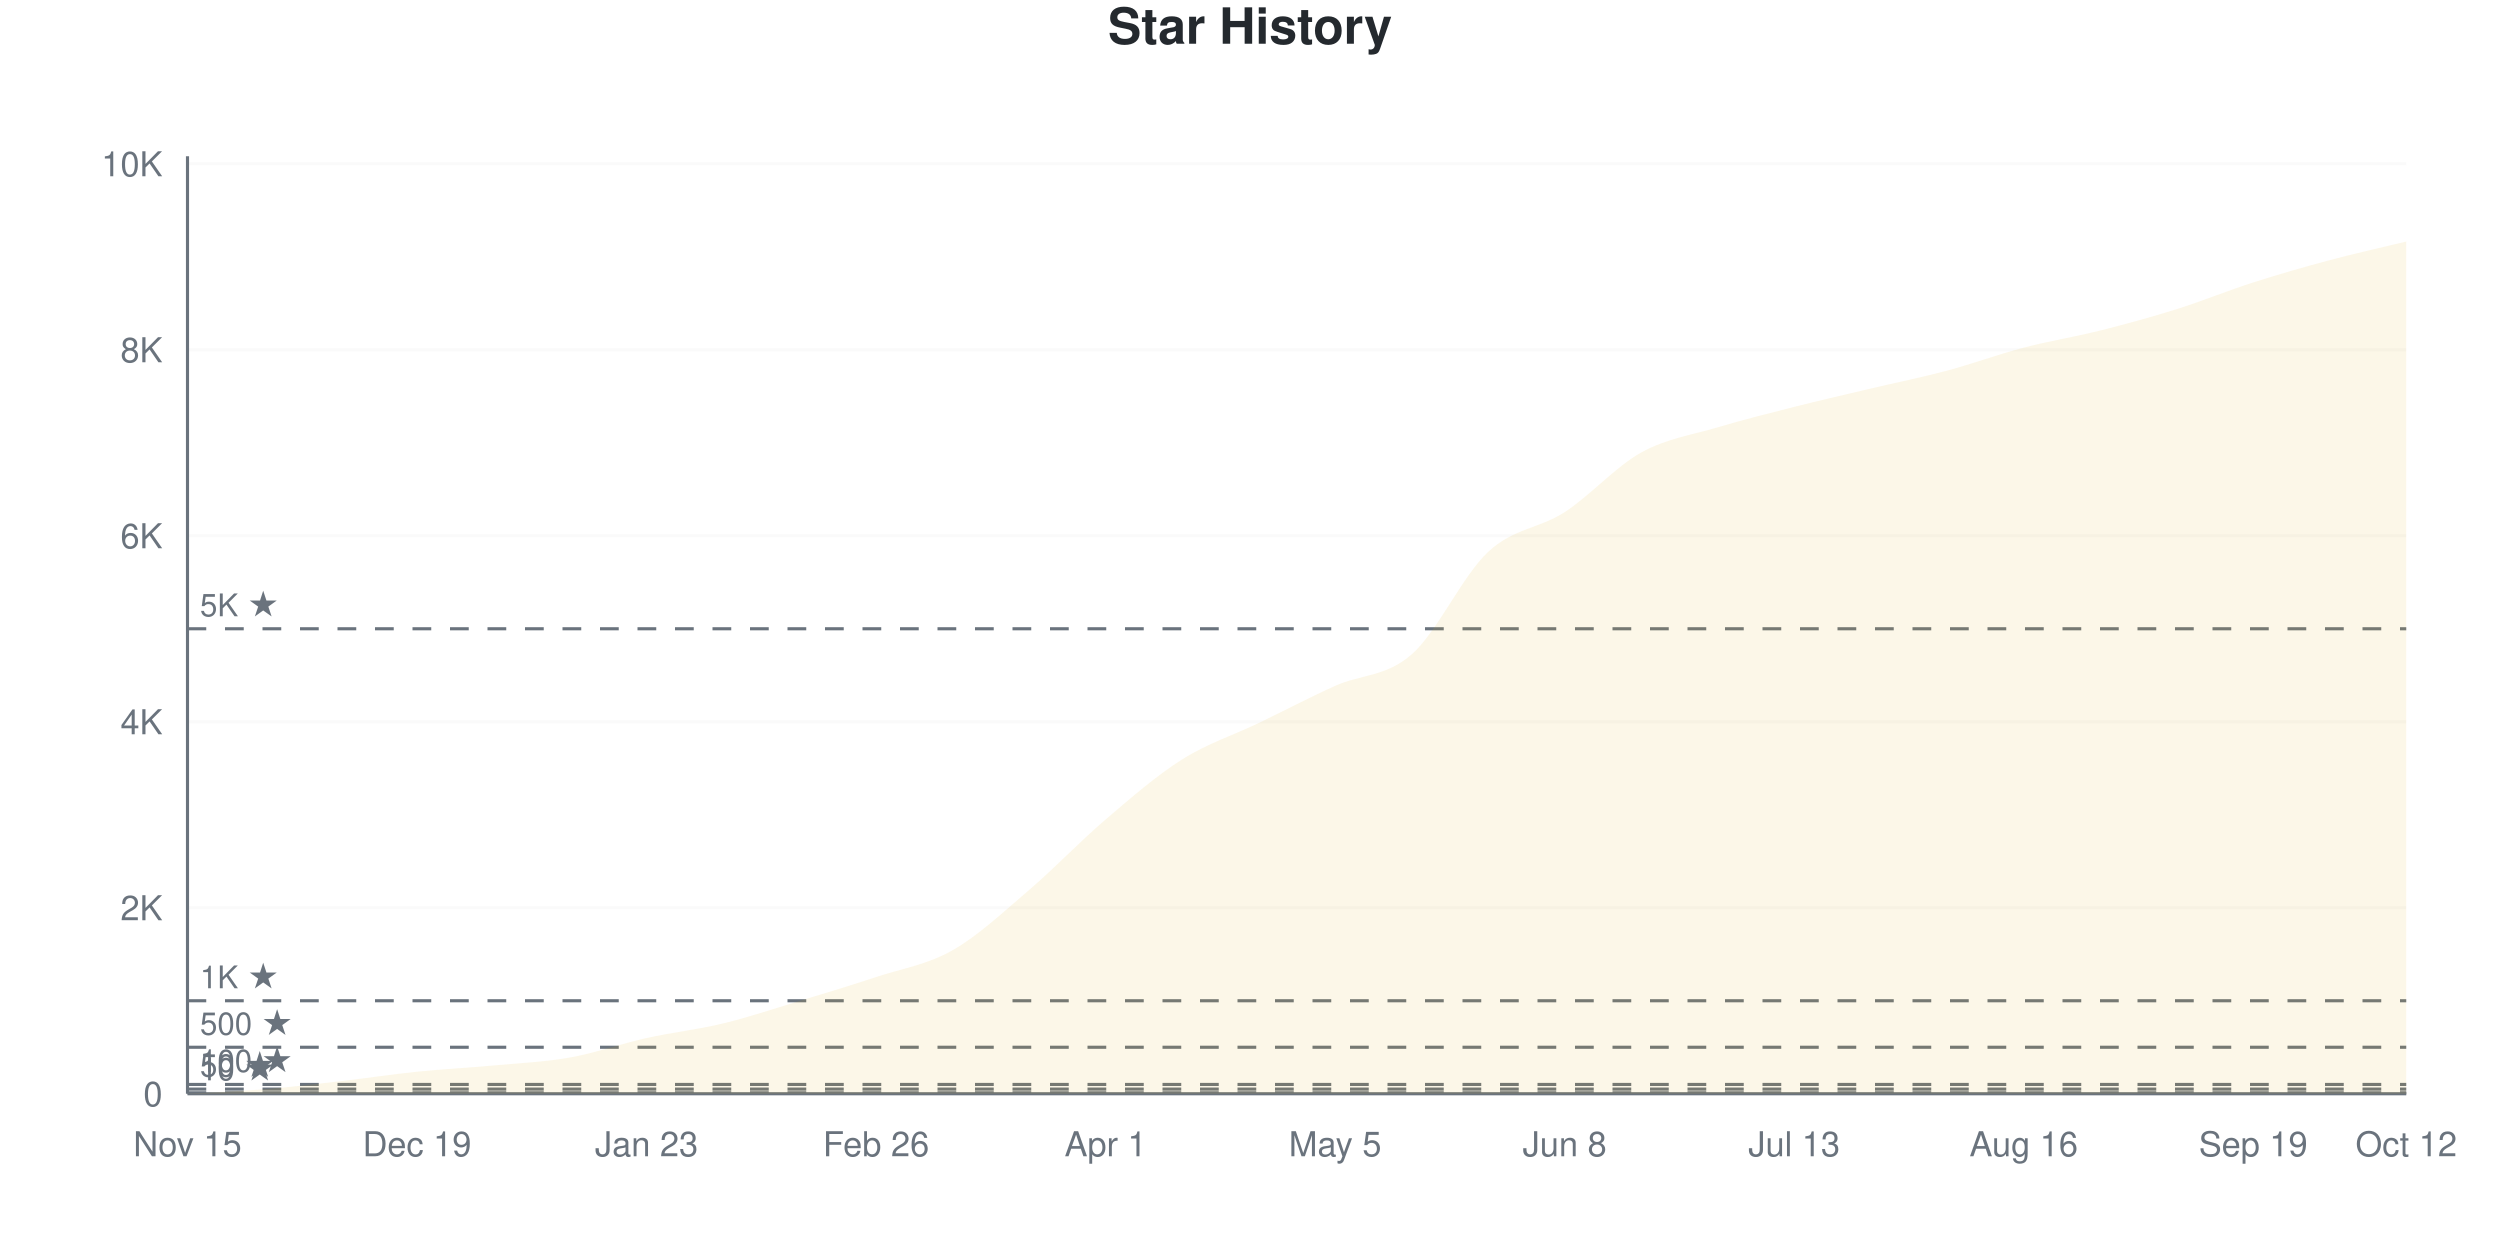
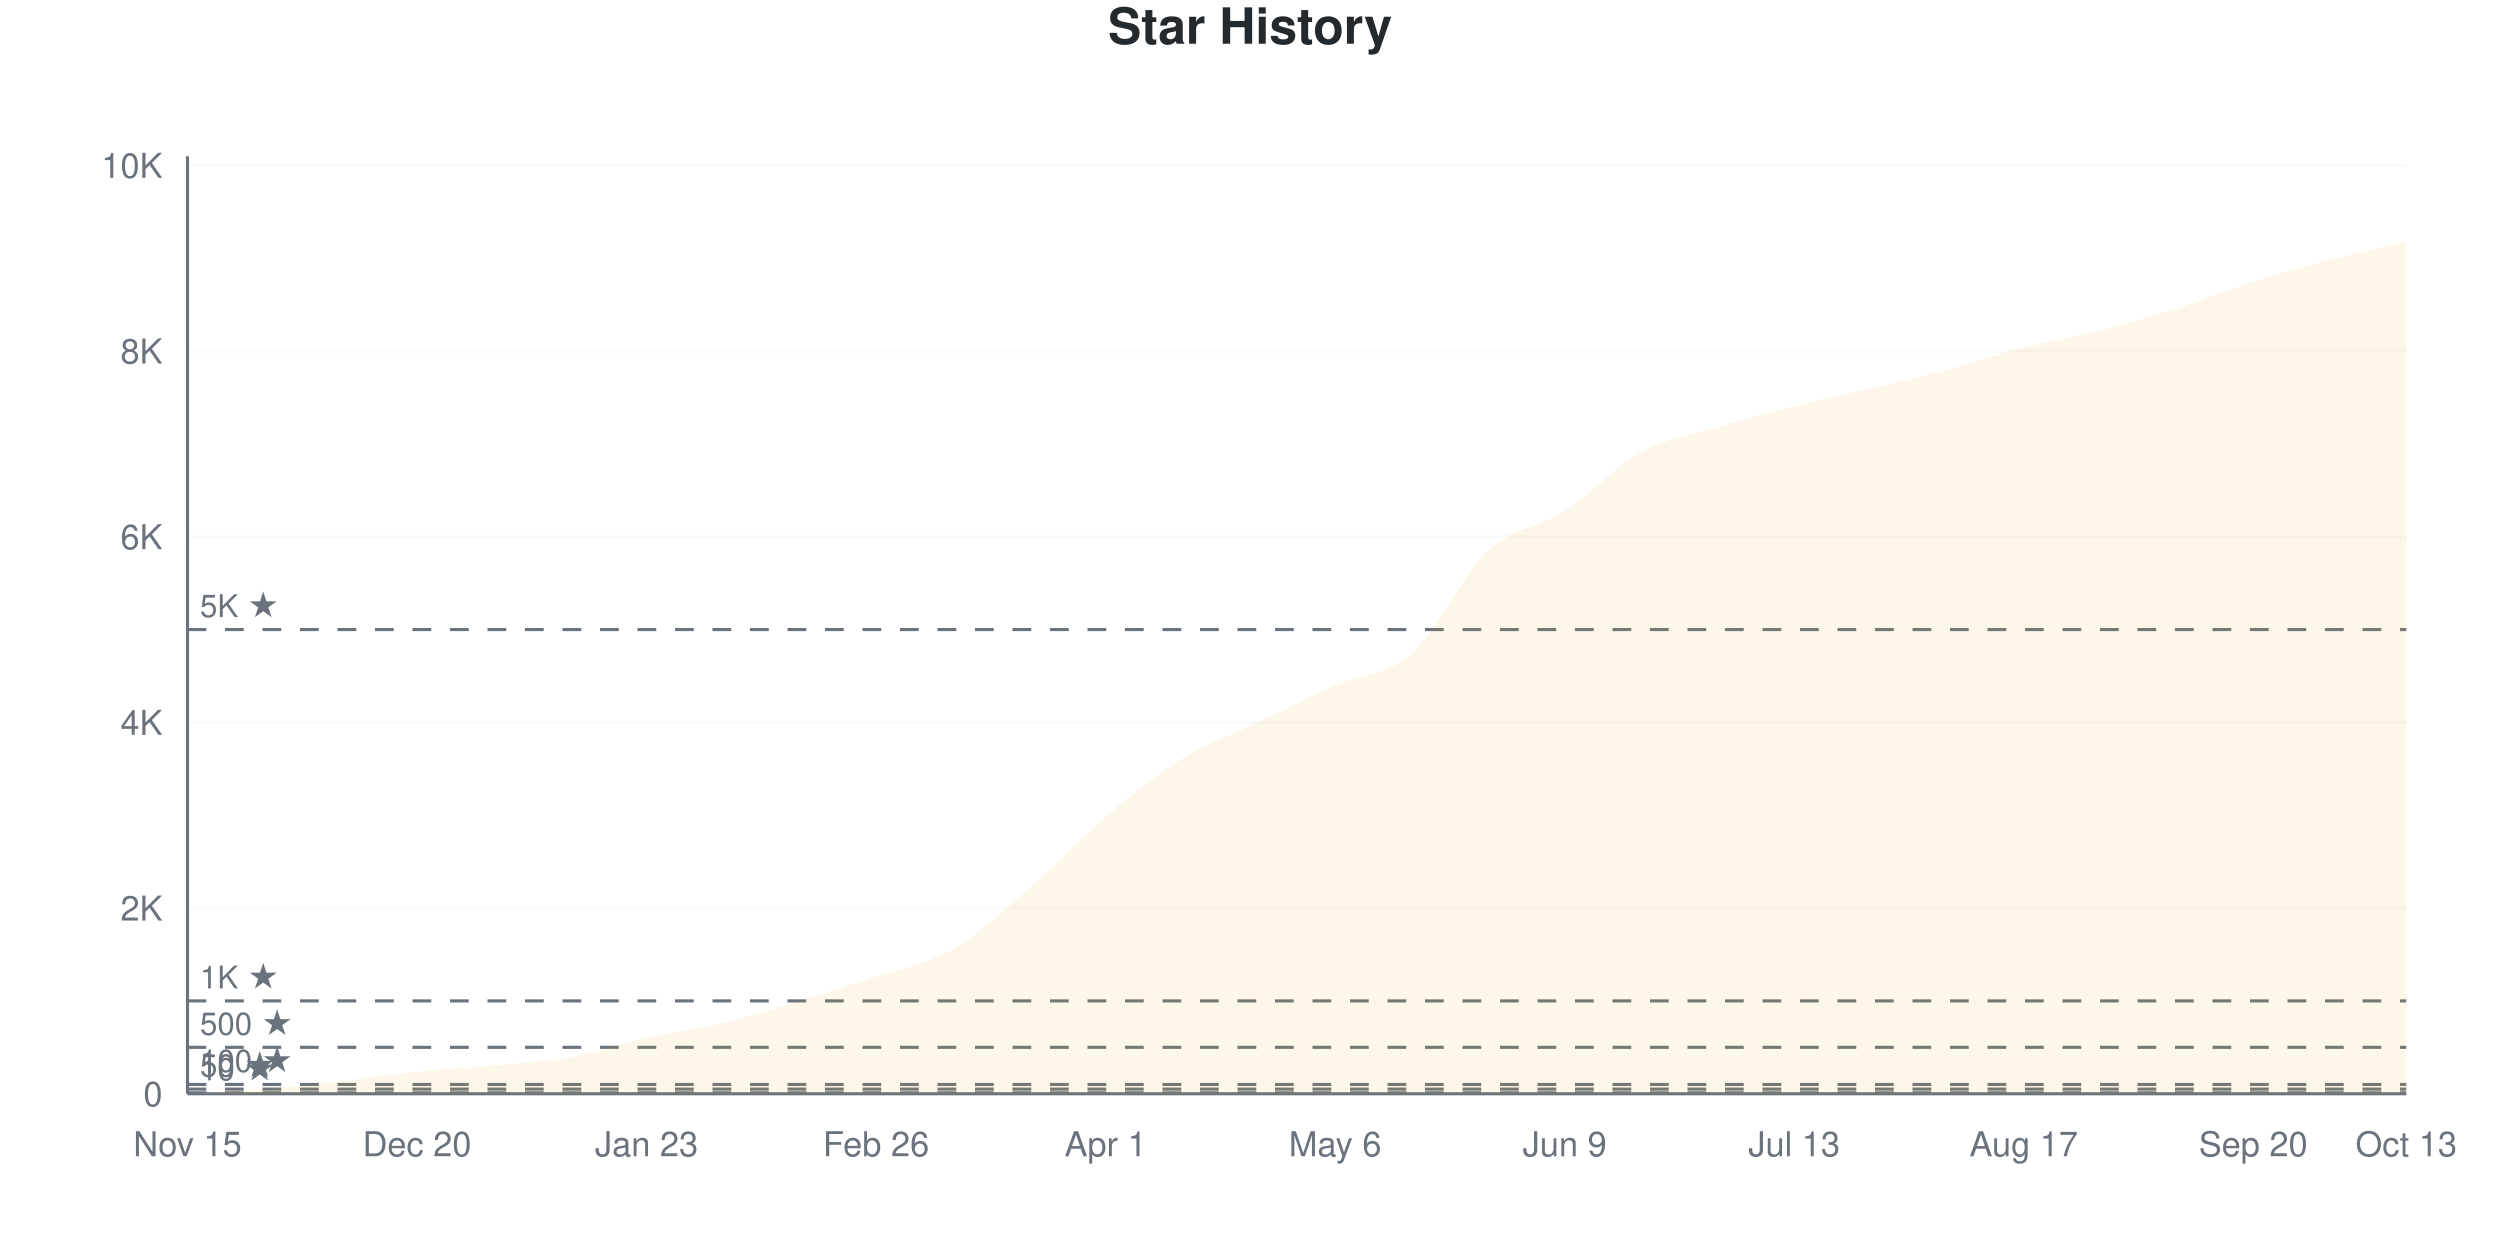
<svg xmlns="http://www.w3.org/2000/svg" viewBox="0 0 800 400" width="800" height="400">
  <style>
    @keyframes drawLine {
      to { stroke-dashoffset: 0; }
    }
    @keyframes fadeInPoint {
      from { opacity: 0; }
      to { opacity: 1; }
    }
    .data-line-0 {
      stroke-dasharray: 1171;
      stroke-dashoffset: 1171;
      animation: drawLine 2s ease-out forwards;
    }
    .data-point {
      opacity: 0;
      animation: fadeInPoint 0.5s ease-out forwards;
    }
    .chart-bg { fill: #fff; }
    .chart-text { fill: #24292e; }
    .chart-muted { fill: #6a737d; }
    .chart-grid { stroke: #eee; }
    .chart-axis { stroke: #6a737d; }
    @media (prefers-color-scheme: dark) {
      .chart-bg { fill: #0d1117; }
      .chart-text { fill: #e6edf3; }
      .chart-muted { fill: #8b949e; }
      .chart-grid { stroke: #21262d; }
      .chart-axis { stroke: #8b949e; }
    }
  </style>
  <rect width="800" height="400" class="chart-bg" />
  <text x="400" y="14" text-anchor="middle" class="chart-text" font-size="16" font-weight="bold" font-family="-apple-system, BlinkMacSystemFont, 'Segoe UI', Helvetica, Arial, sans-serif">Star History</text>
  <g class="grid">
    <line x1="60" y1="350" x2="770" y2="350" class="chart-grid" stroke-opacity="0.3" />
    <text x="52" y="354" text-anchor="end" class="chart-muted" font-size="11" font-family="-apple-system, BlinkMacSystemFont, 'Segoe UI', Helvetica, Arial, sans-serif">0</text>
-     <line x1="60" y1="290.482" x2="770" y2="290.482" class="chart-grid" stroke-opacity="0.3" />
-     <text x="52" y="294.482" text-anchor="end" class="chart-muted" font-size="11" font-family="-apple-system, BlinkMacSystemFont, 'Segoe UI', Helvetica, Arial, sans-serif">2K</text>
-     <line x1="60" y1="230.964" x2="770" y2="230.964" class="chart-grid" stroke-opacity="0.3" />
-     <text x="52" y="234.964" text-anchor="end" class="chart-muted" font-size="11" font-family="-apple-system, BlinkMacSystemFont, 'Segoe UI', Helvetica, Arial, sans-serif">4K</text>
-     <line x1="60" y1="171.446" x2="770" y2="171.446" class="chart-grid" stroke-opacity="0.3" />
-     <text x="52" y="175.446" text-anchor="end" class="chart-muted" font-size="11" font-family="-apple-system, BlinkMacSystemFont, 'Segoe UI', Helvetica, Arial, sans-serif">6K</text>
-     <line x1="60" y1="111.928" x2="770" y2="111.928" class="chart-grid" stroke-opacity="0.3" />
-     <text x="52" y="115.928" text-anchor="end" class="chart-muted" font-size="11" font-family="-apple-system, BlinkMacSystemFont, 'Segoe UI', Helvetica, Arial, sans-serif">8K</text>
-     <line x1="60" y1="52.41" x2="770" y2="52.41" class="chart-grid" stroke-opacity="0.3" />
-     <text x="52" y="56.41" text-anchor="end" class="chart-muted" font-size="11" font-family="-apple-system, BlinkMacSystemFont, 'Segoe UI', Helvetica, Arial, sans-serif">10K</text>
+     <line x1="60" y1="290.582" x2="770" y2="290.582" class="chart-grid" stroke-opacity="0.3" />
+     <text x="52" y="294.582" text-anchor="end" class="chart-muted" font-size="11" font-family="-apple-system, BlinkMacSystemFont, 'Segoe UI', Helvetica, Arial, sans-serif">2K</text>
+     <line x1="60" y1="231.165" x2="770" y2="231.165" class="chart-grid" stroke-opacity="0.3" />
+     <text x="52" y="235.165" text-anchor="end" class="chart-muted" font-size="11" font-family="-apple-system, BlinkMacSystemFont, 'Segoe UI', Helvetica, Arial, sans-serif">4K</text>
+     <line x1="60" y1="171.747" x2="770" y2="171.747" class="chart-grid" stroke-opacity="0.3" />
+     <text x="52" y="175.747" text-anchor="end" class="chart-muted" font-size="11" font-family="-apple-system, BlinkMacSystemFont, 'Segoe UI', Helvetica, Arial, sans-serif">6K</text>
+     <line x1="60" y1="112.329" x2="770" y2="112.329" class="chart-grid" stroke-opacity="0.3" />
+     <text x="52" y="116.329" text-anchor="end" class="chart-muted" font-size="11" font-family="-apple-system, BlinkMacSystemFont, 'Segoe UI', Helvetica, Arial, sans-serif">8K</text>
+     <line x1="60" y1="52.911" x2="770" y2="52.911" class="chart-grid" stroke-opacity="0.3" />
+     <text x="52" y="56.911" text-anchor="end" class="chart-muted" font-size="11" font-family="-apple-system, BlinkMacSystemFont, 'Segoe UI', Helvetica, Arial, sans-serif">10K</text>
  </g>
  <g class="milestones">
-     <line x1="60" y1="349.702" x2="770" y2="349.702" class="chart-axis" stroke-width="1" stroke-dasharray="6,6" />
-     <text x="64" y="345.702" class="chart-muted" font-size="10" font-family="-apple-system, BlinkMacSystemFont, 'Segoe UI', Helvetica, Arial, sans-serif">10 ★</text>
-     <line x1="60" y1="348.512" x2="770" y2="348.512" class="chart-axis" stroke-width="1" stroke-dasharray="6,6" />
-     <text x="64" y="344.512" class="chart-muted" font-size="10" font-family="-apple-system, BlinkMacSystemFont, 'Segoe UI', Helvetica, Arial, sans-serif">50 ★</text>
-     <line x1="60" y1="347.024" x2="770" y2="347.024" class="chart-axis" stroke-width="1" stroke-dasharray="6,6" />
-     <text x="64" y="343.024" class="chart-muted" font-size="10" font-family="-apple-system, BlinkMacSystemFont, 'Segoe UI', Helvetica, Arial, sans-serif">100 ★</text>
-     <line x1="60" y1="335.121" x2="770" y2="335.121" class="chart-axis" stroke-width="1" stroke-dasharray="6,6" />
-     <text x="64" y="331.121" class="chart-muted" font-size="10" font-family="-apple-system, BlinkMacSystemFont, 'Segoe UI', Helvetica, Arial, sans-serif">500 ★</text>
-     <line x1="60" y1="320.241" x2="770" y2="320.241" class="chart-axis" stroke-width="1" stroke-dasharray="6,6" />
-     <text x="64" y="316.241" class="chart-muted" font-size="10" font-family="-apple-system, BlinkMacSystemFont, 'Segoe UI', Helvetica, Arial, sans-serif">1K ★</text>
-     <line x1="60" y1="201.205" x2="770" y2="201.205" class="chart-axis" stroke-width="1" stroke-dasharray="6,6" />
-     <text x="64" y="197.205" class="chart-muted" font-size="10" font-family="-apple-system, BlinkMacSystemFont, 'Segoe UI', Helvetica, Arial, sans-serif">5K ★</text>
+     <line x1="60" y1="349.703" x2="770" y2="349.703" class="chart-axis" stroke-width="1" stroke-dasharray="6,6" />
+     <text x="64" y="345.703" class="chart-muted" font-size="10" font-family="-apple-system, BlinkMacSystemFont, 'Segoe UI', Helvetica, Arial, sans-serif">10 ★</text>
+     <line x1="60" y1="348.515" x2="770" y2="348.515" class="chart-axis" stroke-width="1" stroke-dasharray="6,6" />
+     <text x="64" y="344.515" class="chart-muted" font-size="10" font-family="-apple-system, BlinkMacSystemFont, 'Segoe UI', Helvetica, Arial, sans-serif">50 ★</text>
+     <line x1="60" y1="347.029" x2="770" y2="347.029" class="chart-axis" stroke-width="1" stroke-dasharray="6,6" />
+     <text x="64" y="343.029" class="chart-muted" font-size="10" font-family="-apple-system, BlinkMacSystemFont, 'Segoe UI', Helvetica, Arial, sans-serif">100 ★</text>
+     <line x1="60" y1="335.146" x2="770" y2="335.146" class="chart-axis" stroke-width="1" stroke-dasharray="6,6" />
+     <text x="64" y="331.146" class="chart-muted" font-size="10" font-family="-apple-system, BlinkMacSystemFont, 'Segoe UI', Helvetica, Arial, sans-serif">500 ★</text>
+     <line x1="60" y1="320.291" x2="770" y2="320.291" class="chart-axis" stroke-width="1" stroke-dasharray="6,6" />
+     <text x="64" y="316.291" class="chart-muted" font-size="10" font-family="-apple-system, BlinkMacSystemFont, 'Segoe UI', Helvetica, Arial, sans-serif">1K ★</text>
+     <line x1="60" y1="201.456" x2="770" y2="201.456" class="chart-axis" stroke-width="1" stroke-dasharray="6,6" />
+     <text x="64" y="197.456" class="chart-muted" font-size="10" font-family="-apple-system, BlinkMacSystemFont, 'Segoe UI', Helvetica, Arial, sans-serif">5K ★</text>
  </g>
  <g class="x-axis">
    <text x="60" y="370" text-anchor="middle" class="chart-muted" font-size="11" font-family="-apple-system, BlinkMacSystemFont, 'Segoe UI', Helvetica, Arial, sans-serif">Nov 15</text>
-     <text x="133.448" y="370" text-anchor="middle" class="chart-muted" font-size="11" font-family="-apple-system, BlinkMacSystemFont, 'Segoe UI', Helvetica, Arial, sans-serif">Dec 19</text>
+     <text x="133.448" y="370" text-anchor="middle" class="chart-muted" font-size="11" font-family="-apple-system, BlinkMacSystemFont, 'Segoe UI', Helvetica, Arial, sans-serif">Dec 20</text>
    <text x="206.897" y="370" text-anchor="middle" class="chart-muted" font-size="11" font-family="-apple-system, BlinkMacSystemFont, 'Segoe UI', Helvetica, Arial, sans-serif">Jan 23</text>
    <text x="280.345" y="370" text-anchor="middle" class="chart-muted" font-size="11" font-family="-apple-system, BlinkMacSystemFont, 'Segoe UI', Helvetica, Arial, sans-serif">Feb 26</text>
    <text x="353.793" y="370" text-anchor="middle" class="chart-muted" font-size="11" font-family="-apple-system, BlinkMacSystemFont, 'Segoe UI', Helvetica, Arial, sans-serif">Apr 1</text>
-     <text x="427.241" y="370" text-anchor="middle" class="chart-muted" font-size="11" font-family="-apple-system, BlinkMacSystemFont, 'Segoe UI', Helvetica, Arial, sans-serif">May 5</text>
-     <text x="500.69" y="370" text-anchor="middle" class="chart-muted" font-size="11" font-family="-apple-system, BlinkMacSystemFont, 'Segoe UI', Helvetica, Arial, sans-serif">Jun 8</text>
+     <text x="427.241" y="370" text-anchor="middle" class="chart-muted" font-size="11" font-family="-apple-system, BlinkMacSystemFont, 'Segoe UI', Helvetica, Arial, sans-serif">May 6</text>
+     <text x="500.69" y="370" text-anchor="middle" class="chart-muted" font-size="11" font-family="-apple-system, BlinkMacSystemFont, 'Segoe UI', Helvetica, Arial, sans-serif">Jun 9</text>
    <text x="574.138" y="370" text-anchor="middle" class="chart-muted" font-size="11" font-family="-apple-system, BlinkMacSystemFont, 'Segoe UI', Helvetica, Arial, sans-serif">Jul 13</text>
-     <text x="647.586" y="370" text-anchor="middle" class="chart-muted" font-size="11" font-family="-apple-system, BlinkMacSystemFont, 'Segoe UI', Helvetica, Arial, sans-serif">Aug 16</text>
-     <text x="721.034" y="370" text-anchor="middle" class="chart-muted" font-size="11" font-family="-apple-system, BlinkMacSystemFont, 'Segoe UI', Helvetica, Arial, sans-serif">Sep 19</text>
-     <text x="770" y="370" text-anchor="middle" class="chart-muted" font-size="11" font-family="-apple-system, BlinkMacSystemFont, 'Segoe UI', Helvetica, Arial, sans-serif">Oct 12</text>
+     <text x="647.586" y="370" text-anchor="middle" class="chart-muted" font-size="11" font-family="-apple-system, BlinkMacSystemFont, 'Segoe UI', Helvetica, Arial, sans-serif">Aug 17</text>
+     <text x="721.034" y="370" text-anchor="middle" class="chart-muted" font-size="11" font-family="-apple-system, BlinkMacSystemFont, 'Segoe UI', Helvetica, Arial, sans-serif">Sep 20</text>
+     <text x="770" y="370" text-anchor="middle" class="chart-muted" font-size="11" font-family="-apple-system, BlinkMacSystemFont, 'Segoe UI', Helvetica, Arial, sans-serif">Oct 13</text>
  </g>
  <line x1="60" y1="50" x2="60" y2="350" class="chart-axis" stroke-width="1" />
  <line x1="60" y1="350" x2="770" y2="350" class="chart-axis" stroke-width="1" />
-   <path d="M60,350 L60,349.97 C68.161,349.504 76.322,349.236 84.483,348.572 C92.644,347.907 100.805,346.92 108.966,345.983 C117.126,345.045 125.287,343.785 133.448,342.947 C141.609,342.109 149.77,341.712 157.931,340.953 C166.092,340.194 174.253,339.857 182.414,338.394 C190.575,336.931 198.736,333.99 206.897,332.174 C215.057,330.359 223.218,329.481 231.379,327.502 C239.54,325.523 247.701,322.776 255.862,320.301 C264.023,317.826 272.184,315.356 280.345,312.653 C288.506,309.949 296.667,308.724 304.828,304.082 C312.989,299.44 321.149,291.772 329.31,284.798 C337.471,277.825 345.632,269.204 353.793,262.241 C361.954,255.277 370.115,248.16 378.276,243.017 C386.437,237.873 394.598,235.304 402.759,231.381 C410.92,227.458 419.08,223.138 427.241,219.477 C435.402,215.817 443.563,216.566 451.724,209.419 C459.885,202.272 468.046,184.183 476.207,176.595 C484.368,169.006 492.529,169.185 500.69,163.888 C508.851,158.59 517.011,149.335 525.172,144.812 C533.333,140.289 541.494,139.183 549.655,136.747 C557.816,134.312 565.977,132.269 574.138,130.2 C582.299,128.132 590.46,126.272 598.621,124.338 C606.782,122.404 614.943,120.777 623.103,118.594 C631.264,116.412 639.425,113.382 647.586,111.244 C655.747,109.106 663.908,107.822 672.069,105.768 C680.23,103.715 688.391,101.488 696.552,98.924 C704.713,96.359 712.874,92.997 721.034,90.383 C729.195,87.769 737.356,85.423 745.517,83.241 C753.678,81.058 761.839,79.273 770,77.289 L770,350 L60,350 Z" fill="#dfb317" fill-opacity="0.1" />
-   <path d="M60,350 L60,349.97 C68.161,349.504 76.322,349.236 84.483,348.572 C92.644,347.907 100.805,346.92 108.966,345.983 C117.126,345.045 125.287,343.785 133.448,342.947 C141.609,342.109 149.77,341.712 157.931,340.953 C166.092,340.194 174.253,339.857 182.414,338.394 C190.575,336.931 198.736,333.99 206.897,332.174 C215.057,330.359 223.218,329.481 231.379,327.502 C239.54,325.523 247.701,322.776 255.862,320.301 C264.023,317.826 272.184,315.356 280.345,312.653 C288.506,309.949 296.667,308.724 304.828,304.082 C312.989,299.44 321.149,291.772 329.31,284.798 C337.471,277.825 345.632,269.204 353.793,262.241 C361.954,255.277 370.115,248.16 378.276,243.017 C386.437,237.873 394.598,235.304 402.759,231.381 C410.92,227.458 419.08,223.138 427.241,219.477 C435.402,215.817 443.563,216.566 451.724,209.419 C459.885,202.272 468.046,184.183 476.207,176.595 C484.368,169.006 492.529,169.185 500.69,163.888 C508.851,158.59 517.011,149.335 525.172,144.812 C533.333,140.289 541.494,139.183 549.655,136.747 C557.816,134.312 565.977,132.269 574.138,130.2 C582.299,128.132 590.46,126.272 598.621,124.338 C606.782,122.404 614.943,120.777 623.103,118.594 C631.264,116.412 639.425,113.382 647.586,111.244 C655.747,109.106 663.908,107.822 672.069,105.768 C680.23,103.715 688.391,101.488 696.552,98.924 C704.713,96.359 712.874,92.997 721.034,90.383 C729.195,87.769 737.356,85.423 745.517,83.241 C753.678,81.058 761.839,79.273 770,77.289" fill="none" stroke="#dfb317" stroke-width="2.5" class="data-line-0" />
+   <path d="M60,350 L60,349.97 C68.161,349.505 76.322,349.237 84.483,348.574 C92.644,347.91 100.805,346.925 108.966,345.989 C117.126,345.053 125.287,343.801 133.448,342.959 C141.609,342.117 149.77,341.706 157.931,340.939 C166.092,340.171 174.253,339.815 182.414,338.354 C190.575,336.893 198.736,333.997 206.897,332.175 C215.057,330.353 223.218,329.402 231.379,327.421 C239.54,325.441 247.701,322.777 255.862,320.291 C264.023,317.806 272.184,315.255 280.345,312.507 C288.506,309.759 296.667,308.497 304.828,303.803 C312.989,299.109 321.149,291.404 329.31,284.343 C337.471,277.283 345.632,268.37 353.793,261.438 C361.954,254.506 370.115,247.816 378.276,242.751 C386.437,237.686 394.598,234.952 402.759,231.046 C410.92,227.139 419.08,222.96 427.241,219.311 C435.402,215.662 443.563,216.34 451.724,209.15 C459.885,201.961 468.046,183.759 476.207,176.173 C484.368,168.588 492.529,168.88 500.69,163.636 C508.851,158.393 517.011,149.208 525.172,144.712 C533.333,140.216 541.494,139.107 549.655,136.661 C557.816,134.215 565.977,132.095 574.138,130.036 C582.299,127.976 590.46,126.263 598.621,124.302 C606.782,122.341 614.943,120.45 623.103,118.271 C631.264,116.092 639.425,113.31 647.586,111.23 C655.747,109.15 663.908,107.878 672.069,105.793 C680.23,103.709 688.391,101.327 696.552,98.723 C704.713,96.118 712.874,92.761 721.034,90.166 C729.195,87.572 737.356,85.304 745.517,83.155 C753.678,81.006 761.839,79.234 770,77.273 L770,350 L60,350 Z" fill="#dfb317" fill-opacity="0.1" />
+   <path d="M60,350 L60,349.97 C68.161,349.505 76.322,349.237 84.483,348.574 C92.644,347.91 100.805,346.925 108.966,345.989 C117.126,345.053 125.287,343.801 133.448,342.959 C141.609,342.117 149.77,341.706 157.931,340.939 C166.092,340.171 174.253,339.815 182.414,338.354 C190.575,336.893 198.736,333.997 206.897,332.175 C215.057,330.353 223.218,329.402 231.379,327.421 C239.54,325.441 247.701,322.777 255.862,320.291 C264.023,317.806 272.184,315.255 280.345,312.507 C288.506,309.759 296.667,308.497 304.828,303.803 C312.989,299.109 321.149,291.404 329.31,284.343 C337.471,277.283 345.632,268.37 353.793,261.438 C361.954,254.506 370.115,247.816 378.276,242.751 C386.437,237.686 394.598,234.952 402.759,231.046 C410.92,227.139 419.08,222.96 427.241,219.311 C435.402,215.662 443.563,216.34 451.724,209.15 C459.885,201.961 468.046,183.759 476.207,176.173 C484.368,168.588 492.529,168.88 500.69,163.636 C508.851,158.393 517.011,149.208 525.172,144.712 C533.333,140.216 541.494,139.107 549.655,136.661 C557.816,134.215 565.977,132.095 574.138,130.036 C582.299,127.976 590.46,126.263 598.621,124.302 C606.782,122.341 614.943,120.45 623.103,118.271 C631.264,116.092 639.425,113.31 647.586,111.23 C655.747,109.15 663.908,107.878 672.069,105.793 C680.23,103.709 688.391,101.327 696.552,98.723 C704.713,96.118 712.874,92.761 721.034,90.166 C729.195,87.572 737.356,85.304 745.517,83.155 C753.678,81.006 761.839,79.234 770,77.273" fill="none" stroke="#dfb317" stroke-width="2.5" class="data-line-0" />
  <g class="points">
    <circle cx="60" cy="349.97" r="4" fill="#dfb317" class="data-point" style="animation-delay: 1.50s" />
-     <circle cx="84.483" cy="348.572" r="4" fill="#dfb317" class="data-point" style="animation-delay: 1.55s" />
-     <circle cx="108.966" cy="345.983" r="4" fill="#dfb317" class="data-point" style="animation-delay: 1.60s" />
-     <circle cx="133.448" cy="342.947" r="4" fill="#dfb317" class="data-point" style="animation-delay: 1.65s" />
-     <circle cx="157.931" cy="340.953" r="4" fill="#dfb317" class="data-point" style="animation-delay: 1.70s" />
-     <circle cx="182.414" cy="338.394" r="4" fill="#dfb317" class="data-point" style="animation-delay: 1.75s" />
-     <circle cx="206.897" cy="332.174" r="4" fill="#dfb317" class="data-point" style="animation-delay: 1.80s" />
-     <circle cx="231.379" cy="327.502" r="4" fill="#dfb317" class="data-point" style="animation-delay: 1.85s" />
-     <circle cx="255.862" cy="320.301" r="4" fill="#dfb317" class="data-point" style="animation-delay: 1.90s" />
-     <circle cx="280.345" cy="312.653" r="4" fill="#dfb317" class="data-point" style="animation-delay: 1.95s" />
-     <circle cx="304.828" cy="304.082" r="4" fill="#dfb317" class="data-point" style="animation-delay: 2.00s" />
-     <circle cx="329.31" cy="284.798" r="4" fill="#dfb317" class="data-point" style="animation-delay: 2.05s" />
-     <circle cx="353.793" cy="262.241" r="4" fill="#dfb317" class="data-point" style="animation-delay: 2.10s" />
-     <circle cx="378.276" cy="243.017" r="4" fill="#dfb317" class="data-point" style="animation-delay: 2.15s" />
-     <circle cx="402.759" cy="231.381" r="4" fill="#dfb317" class="data-point" style="animation-delay: 2.20s" />
-     <circle cx="427.241" cy="219.477" r="4" fill="#dfb317" class="data-point" style="animation-delay: 2.25s" />
-     <circle cx="451.724" cy="209.419" r="4" fill="#dfb317" class="data-point" style="animation-delay: 2.30s" />
-     <circle cx="476.207" cy="176.595" r="4" fill="#dfb317" class="data-point" style="animation-delay: 2.35s" />
-     <circle cx="500.69" cy="163.888" r="4" fill="#dfb317" class="data-point" style="animation-delay: 2.40s" />
-     <circle cx="525.172" cy="144.812" r="4" fill="#dfb317" class="data-point" style="animation-delay: 2.45s" />
-     <circle cx="549.655" cy="136.747" r="4" fill="#dfb317" class="data-point" style="animation-delay: 2.50s" />
-     <circle cx="574.138" cy="130.2" r="4" fill="#dfb317" class="data-point" style="animation-delay: 2.55s" />
-     <circle cx="598.621" cy="124.338" r="4" fill="#dfb317" class="data-point" style="animation-delay: 2.60s" />
-     <circle cx="623.103" cy="118.594" r="4" fill="#dfb317" class="data-point" style="animation-delay: 2.65s" />
-     <circle cx="647.586" cy="111.244" r="4" fill="#dfb317" class="data-point" style="animation-delay: 2.70s" />
-     <circle cx="672.069" cy="105.768" r="4" fill="#dfb317" class="data-point" style="animation-delay: 2.75s" />
-     <circle cx="696.552" cy="98.924" r="4" fill="#dfb317" class="data-point" style="animation-delay: 2.80s" />
-     <circle cx="721.034" cy="90.383" r="4" fill="#dfb317" class="data-point" style="animation-delay: 2.85s" />
-     <circle cx="745.517" cy="83.241" r="4" fill="#dfb317" class="data-point" style="animation-delay: 2.90s" />
-     <circle cx="770" cy="77.289" r="4" fill="#dfb317" class="data-point" style="animation-delay: 2.95s" />
+     <circle cx="84.483" cy="348.574" r="4" fill="#dfb317" class="data-point" style="animation-delay: 1.55s" />
+     <circle cx="108.966" cy="345.989" r="4" fill="#dfb317" class="data-point" style="animation-delay: 1.60s" />
+     <circle cx="133.448" cy="342.959" r="4" fill="#dfb317" class="data-point" style="animation-delay: 1.65s" />
+     <circle cx="157.931" cy="340.939" r="4" fill="#dfb317" class="data-point" style="animation-delay: 1.70s" />
+     <circle cx="182.414" cy="338.354" r="4" fill="#dfb317" class="data-point" style="animation-delay: 1.75s" />
+     <circle cx="206.897" cy="332.175" r="4" fill="#dfb317" class="data-point" style="animation-delay: 1.80s" />
+     <circle cx="231.379" cy="327.421" r="4" fill="#dfb317" class="data-point" style="animation-delay: 1.85s" />
+     <circle cx="255.862" cy="320.291" r="4" fill="#dfb317" class="data-point" style="animation-delay: 1.90s" />
+     <circle cx="280.345" cy="312.507" r="4" fill="#dfb317" class="data-point" style="animation-delay: 1.95s" />
+     <circle cx="304.828" cy="303.803" r="4" fill="#dfb317" class="data-point" style="animation-delay: 2.00s" />
+     <circle cx="329.31" cy="284.343" r="4" fill="#dfb317" class="data-point" style="animation-delay: 2.05s" />
+     <circle cx="353.793" cy="261.438" r="4" fill="#dfb317" class="data-point" style="animation-delay: 2.10s" />
+     <circle cx="378.276" cy="242.751" r="4" fill="#dfb317" class="data-point" style="animation-delay: 2.15s" />
+     <circle cx="402.759" cy="231.046" r="4" fill="#dfb317" class="data-point" style="animation-delay: 2.20s" />
+     <circle cx="427.241" cy="219.311" r="4" fill="#dfb317" class="data-point" style="animation-delay: 2.25s" />
+     <circle cx="451.724" cy="209.15" r="4" fill="#dfb317" class="data-point" style="animation-delay: 2.30s" />
+     <circle cx="476.207" cy="176.173" r="4" fill="#dfb317" class="data-point" style="animation-delay: 2.35s" />
+     <circle cx="500.69" cy="163.636" r="4" fill="#dfb317" class="data-point" style="animation-delay: 2.40s" />
+     <circle cx="525.172" cy="144.712" r="4" fill="#dfb317" class="data-point" style="animation-delay: 2.45s" />
+     <circle cx="549.655" cy="136.661" r="4" fill="#dfb317" class="data-point" style="animation-delay: 2.50s" />
+     <circle cx="574.138" cy="130.036" r="4" fill="#dfb317" class="data-point" style="animation-delay: 2.55s" />
+     <circle cx="598.621" cy="124.302" r="4" fill="#dfb317" class="data-point" style="animation-delay: 2.60s" />
+     <circle cx="623.103" cy="118.271" r="4" fill="#dfb317" class="data-point" style="animation-delay: 2.65s" />
+     <circle cx="647.586" cy="111.23" r="4" fill="#dfb317" class="data-point" style="animation-delay: 2.70s" />
+     <circle cx="672.069" cy="105.793" r="4" fill="#dfb317" class="data-point" style="animation-delay: 2.75s" />
+     <circle cx="696.552" cy="98.723" r="4" fill="#dfb317" class="data-point" style="animation-delay: 2.80s" />
+     <circle cx="721.034" cy="90.166" r="4" fill="#dfb317" class="data-point" style="animation-delay: 2.85s" />
+     <circle cx="745.517" cy="83.155" r="4" fill="#dfb317" class="data-point" style="animation-delay: 2.90s" />
+     <circle cx="770" cy="77.273" r="4" fill="#dfb317" class="data-point" style="animation-delay: 2.95s" />
  </g>
</svg>
